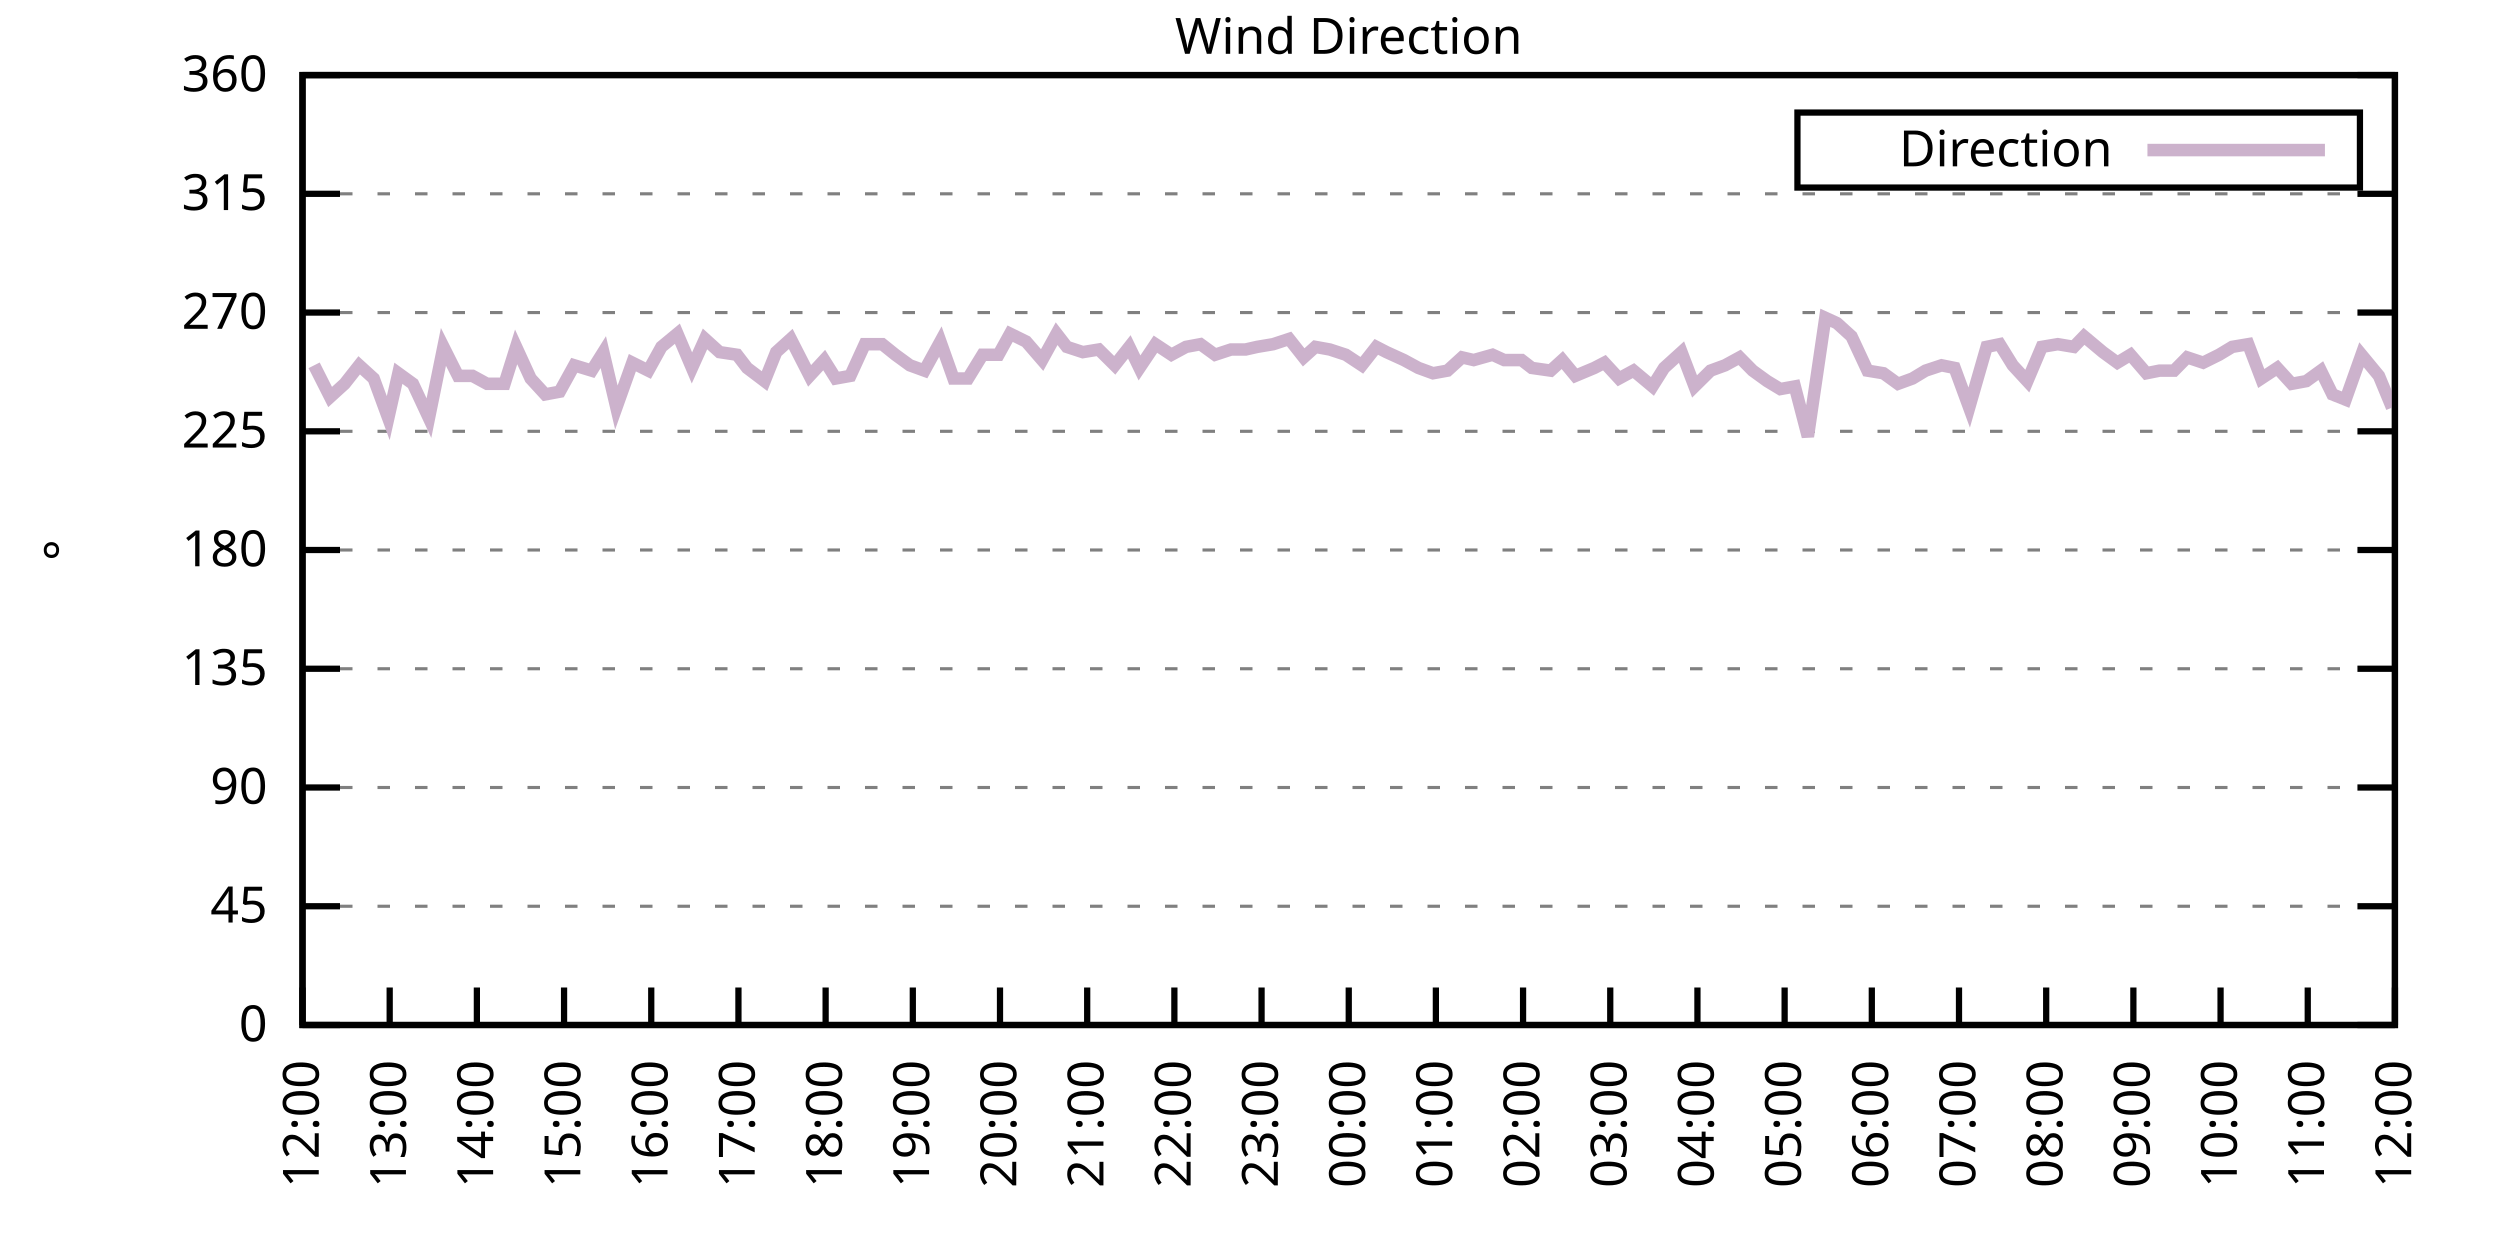
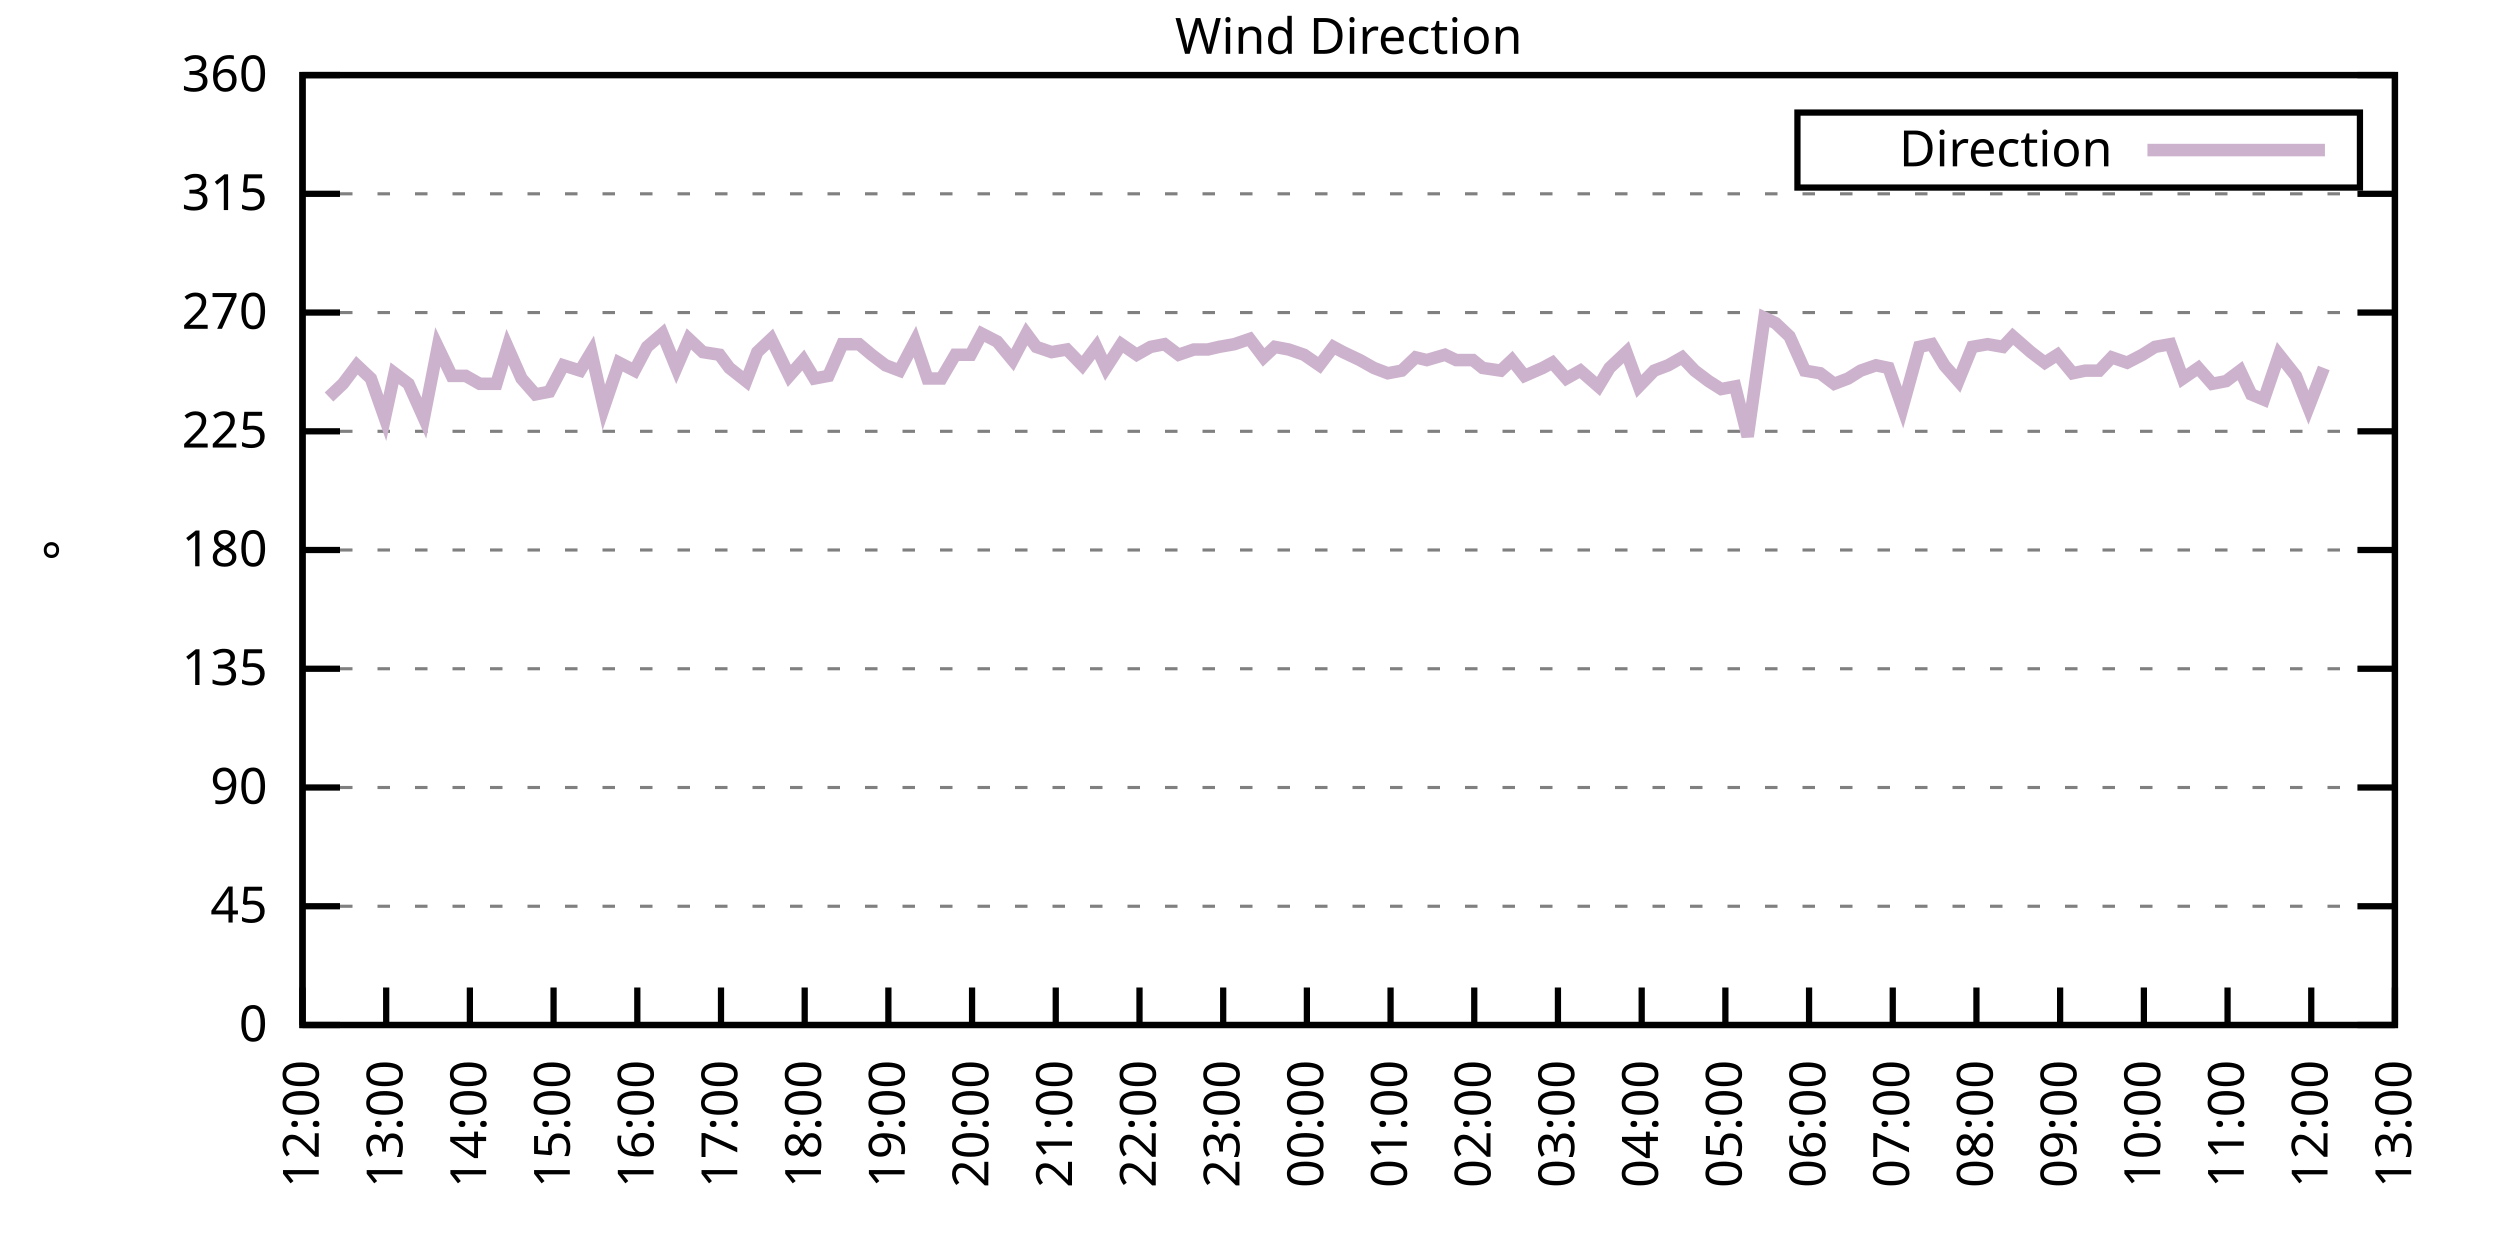
<svg xmlns="http://www.w3.org/2000/svg" xmlns:xlink="http://www.w3.org/1999/xlink" width="400" height="200" viewBox="0 0 400 200">
  <g id="gnuplot_canvas">
    <rect x="0" y="0" width="400" height="200" fill="none" />
    <defs>
      <circle id="gpDot" r="0.5" stroke-width="0.5" stroke="currentColor" />
      <path id="gpPt0" stroke-width="0.333" stroke="currentColor" d="M-1,0 h2 M0,-1 v2" />
      <path id="gpPt1" stroke-width="0.333" stroke="currentColor" d="M-1,-1 L1,1 M1,-1 L-1,1" />
      <path id="gpPt2" stroke-width="0.333" stroke="currentColor" d="M-1,0 L1,0 M0,-1 L0,1 M-1,-1 L1,1 M-1,1 L1,-1" />
      <rect id="gpPt3" stroke-width="0.333" stroke="currentColor" x="-1" y="-1" width="2" height="2" />
      <rect id="gpPt4" stroke-width="0.333" stroke="currentColor" fill="currentColor" x="-1" y="-1" width="2" height="2" />
      <circle id="gpPt5" stroke-width="0.333" stroke="currentColor" cx="0" cy="0" r="1" />
      <use xlink:href="#gpPt5" id="gpPt6" fill="currentColor" stroke="none" />
      <path id="gpPt7" stroke-width="0.333" stroke="currentColor" d="M0,-1.33 L-1.33,0.67 L1.33,0.67 z" />
      <use xlink:href="#gpPt7" id="gpPt8" fill="currentColor" stroke="none" />
      <use xlink:href="#gpPt7" id="gpPt9" stroke="currentColor" transform="rotate(180)" />
      <use xlink:href="#gpPt9" id="gpPt10" fill="currentColor" stroke="none" />
      <use xlink:href="#gpPt3" id="gpPt11" stroke="currentColor" transform="rotate(45)" />
      <use xlink:href="#gpPt11" id="gpPt12" fill="currentColor" stroke="none" />
      <path id="gpPt13" stroke-width="0.333" stroke="currentColor" d="M0,1.330 L1.265,0.411 L0.782,-1.067 L-0.782,-1.076 L-1.265,0.411 z" />
      <use xlink:href="#gpPt13" id="gpPt14" fill="currentColor" stroke="none" />
      <filter id="textbox" filterUnits="objectBoundingBox" x="0" y="0" height="1" width="1">
        <feFlood flood-color="white" flood-opacity="1" result="bgnd" />
        <feComposite in="SourceGraphic" in2="bgnd" operator="atop" />
      </filter>
      <filter id="greybox" filterUnits="objectBoundingBox" x="0" y="0" height="1" width="1">
        <feFlood flood-color="lightgrey" flood-opacity="1" result="grey" />
        <feComposite in="SourceGraphic" in2="grey" operator="atop" />
      </filter>
    </defs>
    <g fill="none" color="white" stroke="currentColor" stroke-width="1.00" stroke-linecap="butt" stroke-linejoin="miter">
</g>
    <g fill="none" color="black" stroke="currentColor" stroke-width="1.00" stroke-linecap="butt" stroke-linejoin="miter">
      <g stroke="none" shape-rendering="crispEdges">
        <polygon fill="rgb(255, 255, 255)" points="48.40,164.00 383.18,164.00 383.18,12.02 48.40,12.02 " />
      </g>
    </g>
    <g fill="none" color="black" stroke="currentColor" stroke-width="1.00" stroke-linecap="butt" stroke-linejoin="miter">
</g>
    <g fill="none" color="black" stroke="black" stroke-width="0.50" stroke-linecap="butt" stroke-linejoin="miter">
</g>
    <g fill="none" color="gray" stroke="currentColor" stroke-width="0.50" stroke-linecap="butt" stroke-linejoin="miter">
      <path stroke="gray" stroke-dasharray="2,4" class="gridline" d="M48.40,164.00 L383.19,164.00  " />
    </g>
    <g fill="none" color="gray" stroke="gray" stroke-width="1.00" stroke-linecap="butt" stroke-linejoin="miter">
</g>
    <g fill="none" color="black" stroke="currentColor" stroke-width="1.00" stroke-linecap="butt" stroke-linejoin="miter">
      <path stroke="black" d="M48.40,164.00 L54.40,164.00 M383.19,164.00 L377.19,164.00  " />
      <g transform="translate(42.80,166.60)" stroke="none" fill="black" font-family="Sans" font-size="8.00" text-anchor="end">
        <text>
          <tspan font-family="Sans"> 0</tspan>
        </text>
      </g>
    </g>
    <g fill="none" color="black" stroke="currentColor" stroke-width="1.00" stroke-linecap="butt" stroke-linejoin="miter">
</g>
    <g fill="none" color="black" stroke="black" stroke-width="0.50" stroke-linecap="butt" stroke-linejoin="miter">
</g>
    <g fill="none" color="gray" stroke="currentColor" stroke-width="0.50" stroke-linecap="butt" stroke-linejoin="miter">
      <path stroke="gray" stroke-dasharray="2,4" class="gridline" d="M48.40,145.00 L383.19,145.00  " />
    </g>
    <g fill="none" color="gray" stroke="gray" stroke-width="1.00" stroke-linecap="butt" stroke-linejoin="miter">
</g>
    <g fill="none" color="black" stroke="currentColor" stroke-width="1.00" stroke-linecap="butt" stroke-linejoin="miter">
      <path stroke="black" d="M48.40,145.00 L54.40,145.00 M383.19,145.00 L377.19,145.00  " />
      <g transform="translate(42.80,147.60)" stroke="none" fill="black" font-family="Sans" font-size="8.00" text-anchor="end">
        <text>
          <tspan font-family="Sans"> 45</tspan>
        </text>
      </g>
    </g>
    <g fill="none" color="black" stroke="currentColor" stroke-width="1.00" stroke-linecap="butt" stroke-linejoin="miter">
</g>
    <g fill="none" color="black" stroke="black" stroke-width="0.50" stroke-linecap="butt" stroke-linejoin="miter">
</g>
    <g fill="none" color="gray" stroke="currentColor" stroke-width="0.50" stroke-linecap="butt" stroke-linejoin="miter">
      <path stroke="gray" stroke-dasharray="2,4" class="gridline" d="M48.40,126.00 L383.19,126.00  " />
    </g>
    <g fill="none" color="gray" stroke="gray" stroke-width="1.00" stroke-linecap="butt" stroke-linejoin="miter">
</g>
    <g fill="none" color="black" stroke="currentColor" stroke-width="1.00" stroke-linecap="butt" stroke-linejoin="miter">
      <path stroke="black" d="M48.40,126.00 L54.40,126.00 M383.19,126.00 L377.19,126.00  " />
      <g transform="translate(42.80,128.60)" stroke="none" fill="black" font-family="Sans" font-size="8.00" text-anchor="end">
        <text>
          <tspan font-family="Sans"> 90</tspan>
        </text>
      </g>
    </g>
    <g fill="none" color="black" stroke="currentColor" stroke-width="1.00" stroke-linecap="butt" stroke-linejoin="miter">
</g>
    <g fill="none" color="black" stroke="black" stroke-width="0.50" stroke-linecap="butt" stroke-linejoin="miter">
</g>
    <g fill="none" color="gray" stroke="currentColor" stroke-width="0.50" stroke-linecap="butt" stroke-linejoin="miter">
      <path stroke="gray" stroke-dasharray="2,4" class="gridline" d="M48.40,107.00 L383.19,107.00  " />
    </g>
    <g fill="none" color="gray" stroke="gray" stroke-width="1.00" stroke-linecap="butt" stroke-linejoin="miter">
</g>
    <g fill="none" color="black" stroke="currentColor" stroke-width="1.00" stroke-linecap="butt" stroke-linejoin="miter">
      <path stroke="black" d="M48.40,107.00 L54.40,107.00 M383.19,107.00 L377.19,107.00  " />
      <g transform="translate(42.80,109.60)" stroke="none" fill="black" font-family="Sans" font-size="8.00" text-anchor="end">
        <text>
          <tspan font-family="Sans"> 135</tspan>
        </text>
      </g>
    </g>
    <g fill="none" color="black" stroke="currentColor" stroke-width="1.00" stroke-linecap="butt" stroke-linejoin="miter">
</g>
    <g fill="none" color="black" stroke="black" stroke-width="0.50" stroke-linecap="butt" stroke-linejoin="miter">
</g>
    <g fill="none" color="gray" stroke="currentColor" stroke-width="0.50" stroke-linecap="butt" stroke-linejoin="miter">
      <path stroke="gray" stroke-dasharray="2,4" class="gridline" d="M48.40,88.00 L383.19,88.00  " />
    </g>
    <g fill="none" color="gray" stroke="gray" stroke-width="1.00" stroke-linecap="butt" stroke-linejoin="miter">
</g>
    <g fill="none" color="black" stroke="currentColor" stroke-width="1.00" stroke-linecap="butt" stroke-linejoin="miter">
      <path stroke="black" d="M48.40,88.00 L54.40,88.00 M383.19,88.00 L377.19,88.00  " />
      <g transform="translate(42.80,90.60)" stroke="none" fill="black" font-family="Sans" font-size="8.00" text-anchor="end">
        <text>
          <tspan font-family="Sans"> 180</tspan>
        </text>
      </g>
    </g>
    <g fill="none" color="black" stroke="currentColor" stroke-width="1.00" stroke-linecap="butt" stroke-linejoin="miter">
</g>
    <g fill="none" color="black" stroke="black" stroke-width="0.50" stroke-linecap="butt" stroke-linejoin="miter">
</g>
    <g fill="none" color="gray" stroke="currentColor" stroke-width="0.50" stroke-linecap="butt" stroke-linejoin="miter">
      <path stroke="gray" stroke-dasharray="2,4" class="gridline" d="M48.40,69.01 L383.19,69.01  " />
    </g>
    <g fill="none" color="gray" stroke="gray" stroke-width="1.00" stroke-linecap="butt" stroke-linejoin="miter">
</g>
    <g fill="none" color="black" stroke="currentColor" stroke-width="1.00" stroke-linecap="butt" stroke-linejoin="miter">
      <path stroke="black" d="M48.40,69.01 L54.40,69.01 M383.19,69.01 L377.19,69.01  " />
      <g transform="translate(42.80,71.61)" stroke="none" fill="black" font-family="Sans" font-size="8.00" text-anchor="end">
        <text>
          <tspan font-family="Sans"> 225</tspan>
        </text>
      </g>
    </g>
    <g fill="none" color="black" stroke="currentColor" stroke-width="1.00" stroke-linecap="butt" stroke-linejoin="miter">
</g>
    <g fill="none" color="black" stroke="black" stroke-width="0.50" stroke-linecap="butt" stroke-linejoin="miter">
</g>
    <g fill="none" color="gray" stroke="currentColor" stroke-width="0.50" stroke-linecap="butt" stroke-linejoin="miter">
      <path stroke="gray" stroke-dasharray="2,4" class="gridline" d="M48.40,50.01 L383.19,50.01  " />
    </g>
    <g fill="none" color="gray" stroke="gray" stroke-width="1.00" stroke-linecap="butt" stroke-linejoin="miter">
</g>
    <g fill="none" color="black" stroke="currentColor" stroke-width="1.00" stroke-linecap="butt" stroke-linejoin="miter">
      <path stroke="black" d="M48.40,50.01 L54.40,50.01 M383.19,50.01 L377.19,50.01  " />
      <g transform="translate(42.80,52.61)" stroke="none" fill="black" font-family="Sans" font-size="8.00" text-anchor="end">
        <text>
          <tspan font-family="Sans"> 270</tspan>
        </text>
      </g>
    </g>
    <g fill="none" color="black" stroke="currentColor" stroke-width="1.00" stroke-linecap="butt" stroke-linejoin="miter">
</g>
    <g fill="none" color="black" stroke="black" stroke-width="0.50" stroke-linecap="butt" stroke-linejoin="miter">
</g>
    <g fill="none" color="gray" stroke="currentColor" stroke-width="0.50" stroke-linecap="butt" stroke-linejoin="miter">
      <path stroke="gray" stroke-dasharray="2,4" class="gridline" d="M48.40,31.01 L383.19,31.01  " />
    </g>
    <g fill="none" color="gray" stroke="gray" stroke-width="1.00" stroke-linecap="butt" stroke-linejoin="miter">
</g>
    <g fill="none" color="black" stroke="currentColor" stroke-width="1.00" stroke-linecap="butt" stroke-linejoin="miter">
      <path stroke="black" d="M48.40,31.01 L54.40,31.01 M383.19,31.01 L377.19,31.01  " />
      <g transform="translate(42.80,33.61)" stroke="none" fill="black" font-family="Sans" font-size="8.00" text-anchor="end">
        <text>
          <tspan font-family="Sans"> 315</tspan>
        </text>
      </g>
    </g>
    <g fill="none" color="black" stroke="currentColor" stroke-width="1.00" stroke-linecap="butt" stroke-linejoin="miter">
</g>
    <g fill="none" color="black" stroke="black" stroke-width="0.50" stroke-linecap="butt" stroke-linejoin="miter">
</g>
    <g fill="none" color="gray" stroke="currentColor" stroke-width="0.50" stroke-linecap="butt" stroke-linejoin="miter">
      <path stroke="gray" stroke-dasharray="2,4" class="gridline" d="M48.40,12.01 L383.19,12.01  " />
    </g>
    <g fill="none" color="gray" stroke="gray" stroke-width="1.00" stroke-linecap="butt" stroke-linejoin="miter">
</g>
    <g fill="none" color="black" stroke="currentColor" stroke-width="1.00" stroke-linecap="butt" stroke-linejoin="miter">
      <path stroke="black" d="M48.40,12.01 L54.40,12.01 M383.19,12.01 L377.19,12.01  " />
      <g transform="translate(42.80,14.61)" stroke="none" fill="black" font-family="Sans" font-size="8.00" text-anchor="end">
        <text>
          <tspan font-family="Sans"> 360</tspan>
        </text>
      </g>
    </g>
    <g fill="none" color="black" stroke="currentColor" stroke-width="1.00" stroke-linecap="butt" stroke-linejoin="miter">
      <path stroke="black" d="M48.40,164.00 L48.40,158.00  " />
      <g transform="translate(51.00,169.60) rotate(270.00)" stroke="none" fill="black" font-family="Sans" font-size="8.00" text-anchor="end">
        <text>
          <tspan font-family="Sans">12:00</tspan>
        </text>
      </g>
    </g>
    <g fill="none" color="black" stroke="currentColor" stroke-width="1.00" stroke-linecap="butt" stroke-linejoin="miter">
-       <path stroke="black" d="M62.35,164.00 L62.35,158.00  " />
-       <g transform="translate(64.95,169.60) rotate(270.00)" stroke="none" fill="black" font-family="Sans" font-size="8.00" text-anchor="end">
+       <path stroke="black" d="M61.79,164.00 L61.79,158.00  " />
+       <g transform="translate(64.39,169.60) rotate(270.00)" stroke="none" fill="black" font-family="Sans" font-size="8.00" text-anchor="end">
        <text>
          <tspan font-family="Sans">13:00</tspan>
        </text>
      </g>
    </g>
    <g fill="none" color="black" stroke="currentColor" stroke-width="1.00" stroke-linecap="butt" stroke-linejoin="miter">
-       <path stroke="black" d="M76.30,164.00 L76.30,158.00  " />
-       <g transform="translate(78.90,169.60) rotate(270.00)" stroke="none" fill="black" font-family="Sans" font-size="8.00" text-anchor="end">
+       <path stroke="black" d="M75.18,164.00 L75.18,158.00  " />
+       <g transform="translate(77.78,169.60) rotate(270.00)" stroke="none" fill="black" font-family="Sans" font-size="8.00" text-anchor="end">
        <text>
          <tspan font-family="Sans">14:00</tspan>
        </text>
      </g>
    </g>
    <g fill="none" color="black" stroke="currentColor" stroke-width="1.00" stroke-linecap="butt" stroke-linejoin="miter">
-       <path stroke="black" d="M90.25,164.00 L90.25,158.00  " />
-       <g transform="translate(92.85,169.60) rotate(270.00)" stroke="none" fill="black" font-family="Sans" font-size="8.00" text-anchor="end">
+       <path stroke="black" d="M88.57,164.00 L88.57,158.00  " />
+       <g transform="translate(91.17,169.60) rotate(270.00)" stroke="none" fill="black" font-family="Sans" font-size="8.00" text-anchor="end">
        <text>
          <tspan font-family="Sans">15:00</tspan>
        </text>
      </g>
    </g>
    <g fill="none" color="black" stroke="currentColor" stroke-width="1.00" stroke-linecap="butt" stroke-linejoin="miter">
-       <path stroke="black" d="M104.20,164.00 L104.20,158.00  " />
-       <g transform="translate(106.80,169.60) rotate(270.00)" stroke="none" fill="black" font-family="Sans" font-size="8.00" text-anchor="end">
+       <path stroke="black" d="M101.97,164.00 L101.97,158.00  " />
+       <g transform="translate(104.57,169.60) rotate(270.00)" stroke="none" fill="black" font-family="Sans" font-size="8.00" text-anchor="end">
        <text>
          <tspan font-family="Sans">16:00</tspan>
        </text>
      </g>
    </g>
    <g fill="none" color="black" stroke="currentColor" stroke-width="1.00" stroke-linecap="butt" stroke-linejoin="miter">
-       <path stroke="black" d="M118.15,164.00 L118.15,158.00  " />
-       <g transform="translate(120.75,169.60) rotate(270.00)" stroke="none" fill="black" font-family="Sans" font-size="8.00" text-anchor="end">
+       <path stroke="black" d="M115.36,164.00 L115.36,158.00  " />
+       <g transform="translate(117.96,169.60) rotate(270.00)" stroke="none" fill="black" font-family="Sans" font-size="8.00" text-anchor="end">
        <text>
          <tspan font-family="Sans">17:00</tspan>
        </text>
      </g>
    </g>
    <g fill="none" color="black" stroke="currentColor" stroke-width="1.00" stroke-linecap="butt" stroke-linejoin="miter">
-       <path stroke="black" d="M132.10,164.00 L132.10,158.00  " />
-       <g transform="translate(134.70,169.60) rotate(270.00)" stroke="none" fill="black" font-family="Sans" font-size="8.00" text-anchor="end">
+       <path stroke="black" d="M128.75,164.00 L128.75,158.00  " />
+       <g transform="translate(131.35,169.60) rotate(270.00)" stroke="none" fill="black" font-family="Sans" font-size="8.00" text-anchor="end">
        <text>
          <tspan font-family="Sans">18:00</tspan>
        </text>
      </g>
    </g>
    <g fill="none" color="black" stroke="currentColor" stroke-width="1.00" stroke-linecap="butt" stroke-linejoin="miter">
-       <path stroke="black" d="M146.05,164.00 L146.05,158.00  " />
-       <g transform="translate(148.65,169.60) rotate(270.00)" stroke="none" fill="black" font-family="Sans" font-size="8.00" text-anchor="end">
+       <path stroke="black" d="M142.14,164.00 L142.14,158.00  " />
+       <g transform="translate(144.74,169.60) rotate(270.00)" stroke="none" fill="black" font-family="Sans" font-size="8.00" text-anchor="end">
        <text>
          <tspan font-family="Sans">19:00</tspan>
        </text>
      </g>
    </g>
    <g fill="none" color="black" stroke="currentColor" stroke-width="1.00" stroke-linecap="butt" stroke-linejoin="miter">
-       <path stroke="black" d="M160.00,164.00 L160.00,158.00  " />
-       <g transform="translate(162.60,169.60) rotate(270.00)" stroke="none" fill="black" font-family="Sans" font-size="8.00" text-anchor="end">
+       <path stroke="black" d="M155.53,164.00 L155.53,158.00  " />
+       <g transform="translate(158.13,169.60) rotate(270.00)" stroke="none" fill="black" font-family="Sans" font-size="8.00" text-anchor="end">
        <text>
          <tspan font-family="Sans">20:00</tspan>
        </text>
      </g>
    </g>
    <g fill="none" color="black" stroke="currentColor" stroke-width="1.00" stroke-linecap="butt" stroke-linejoin="miter">
-       <path stroke="black" d="M173.95,164.00 L173.95,158.00  " />
-       <g transform="translate(176.55,169.60) rotate(270.00)" stroke="none" fill="black" font-family="Sans" font-size="8.00" text-anchor="end">
+       <path stroke="black" d="M168.92,164.00 L168.92,158.00  " />
+       <g transform="translate(171.52,169.60) rotate(270.00)" stroke="none" fill="black" font-family="Sans" font-size="8.00" text-anchor="end">
        <text>
          <tspan font-family="Sans">21:00</tspan>
        </text>
      </g>
    </g>
    <g fill="none" color="black" stroke="currentColor" stroke-width="1.00" stroke-linecap="butt" stroke-linejoin="miter">
-       <path stroke="black" d="M187.90,164.00 L187.90,158.00  " />
-       <g transform="translate(190.50,169.60) rotate(270.00)" stroke="none" fill="black" font-family="Sans" font-size="8.00" text-anchor="end">
+       <path stroke="black" d="M182.32,164.00 L182.32,158.00  " />
+       <g transform="translate(184.92,169.60) rotate(270.00)" stroke="none" fill="black" font-family="Sans" font-size="8.00" text-anchor="end">
        <text>
          <tspan font-family="Sans">22:00</tspan>
        </text>
      </g>
    </g>
    <g fill="none" color="black" stroke="currentColor" stroke-width="1.00" stroke-linecap="butt" stroke-linejoin="miter">
-       <path stroke="black" d="M201.85,164.00 L201.85,158.00  " />
-       <g transform="translate(204.45,169.60) rotate(270.00)" stroke="none" fill="black" font-family="Sans" font-size="8.00" text-anchor="end">
+       <path stroke="black" d="M195.71,164.00 L195.71,158.00  " />
+       <g transform="translate(198.31,169.60) rotate(270.00)" stroke="none" fill="black" font-family="Sans" font-size="8.00" text-anchor="end">
        <text>
          <tspan font-family="Sans">23:00</tspan>
        </text>
      </g>
    </g>
    <g fill="none" color="black" stroke="currentColor" stroke-width="1.00" stroke-linecap="butt" stroke-linejoin="miter">
-       <path stroke="black" d="M215.80,164.00 L215.80,158.00  " />
-       <g transform="translate(218.40,169.60) rotate(270.00)" stroke="none" fill="black" font-family="Sans" font-size="8.00" text-anchor="end">
+       <path stroke="black" d="M209.10,164.00 L209.10,158.00  " />
+       <g transform="translate(211.70,169.60) rotate(270.00)" stroke="none" fill="black" font-family="Sans" font-size="8.00" text-anchor="end">
        <text>
          <tspan font-family="Sans">00:00</tspan>
        </text>
      </g>
    </g>
    <g fill="none" color="black" stroke="currentColor" stroke-width="1.00" stroke-linecap="butt" stroke-linejoin="miter">
-       <path stroke="black" d="M229.74,164.00 L229.74,158.00  " />
-       <g transform="translate(232.34,169.60) rotate(270.00)" stroke="none" fill="black" font-family="Sans" font-size="8.00" text-anchor="end">
+       <path stroke="black" d="M222.49,164.00 L222.49,158.00  " />
+       <g transform="translate(225.09,169.60) rotate(270.00)" stroke="none" fill="black" font-family="Sans" font-size="8.00" text-anchor="end">
        <text>
          <tspan font-family="Sans">01:00</tspan>
        </text>
      </g>
    </g>
    <g fill="none" color="black" stroke="currentColor" stroke-width="1.00" stroke-linecap="butt" stroke-linejoin="miter">
-       <path stroke="black" d="M243.69,164.00 L243.69,158.00  " />
-       <g transform="translate(246.29,169.60) rotate(270.00)" stroke="none" fill="black" font-family="Sans" font-size="8.00" text-anchor="end">
+       <path stroke="black" d="M235.88,164.00 L235.88,158.00  " />
+       <g transform="translate(238.48,169.60) rotate(270.00)" stroke="none" fill="black" font-family="Sans" font-size="8.00" text-anchor="end">
        <text>
          <tspan font-family="Sans">02:00</tspan>
        </text>
      </g>
    </g>
    <g fill="none" color="black" stroke="currentColor" stroke-width="1.00" stroke-linecap="butt" stroke-linejoin="miter">
-       <path stroke="black" d="M257.64,164.00 L257.64,158.00  " />
-       <g transform="translate(260.24,169.60) rotate(270.00)" stroke="none" fill="black" font-family="Sans" font-size="8.00" text-anchor="end">
+       <path stroke="black" d="M249.27,164.00 L249.27,158.00  " />
+       <g transform="translate(251.87,169.60) rotate(270.00)" stroke="none" fill="black" font-family="Sans" font-size="8.00" text-anchor="end">
        <text>
          <tspan font-family="Sans">03:00</tspan>
        </text>
      </g>
    </g>
    <g fill="none" color="black" stroke="currentColor" stroke-width="1.00" stroke-linecap="butt" stroke-linejoin="miter">
-       <path stroke="black" d="M271.59,164.00 L271.59,158.00  " />
-       <g transform="translate(274.19,169.60) rotate(270.00)" stroke="none" fill="black" font-family="Sans" font-size="8.00" text-anchor="end">
+       <path stroke="black" d="M262.67,164.00 L262.67,158.00  " />
+       <g transform="translate(265.27,169.60) rotate(270.00)" stroke="none" fill="black" font-family="Sans" font-size="8.00" text-anchor="end">
        <text>
          <tspan font-family="Sans">04:00</tspan>
        </text>
      </g>
    </g>
    <g fill="none" color="black" stroke="currentColor" stroke-width="1.00" stroke-linecap="butt" stroke-linejoin="miter">
-       <path stroke="black" d="M285.54,164.00 L285.54,158.00  " />
-       <g transform="translate(288.14,169.60) rotate(270.00)" stroke="none" fill="black" font-family="Sans" font-size="8.00" text-anchor="end">
+       <path stroke="black" d="M276.06,164.00 L276.06,158.00  " />
+       <g transform="translate(278.66,169.60) rotate(270.00)" stroke="none" fill="black" font-family="Sans" font-size="8.00" text-anchor="end">
        <text>
          <tspan font-family="Sans">05:00</tspan>
        </text>
      </g>
    </g>
    <g fill="none" color="black" stroke="currentColor" stroke-width="1.00" stroke-linecap="butt" stroke-linejoin="miter">
-       <path stroke="black" d="M299.49,164.00 L299.49,158.00  " />
-       <g transform="translate(302.09,169.60) rotate(270.00)" stroke="none" fill="black" font-family="Sans" font-size="8.00" text-anchor="end">
+       <path stroke="black" d="M289.45,164.00 L289.45,158.00  " />
+       <g transform="translate(292.05,169.60) rotate(270.00)" stroke="none" fill="black" font-family="Sans" font-size="8.00" text-anchor="end">
        <text>
          <tspan font-family="Sans">06:00</tspan>
        </text>
      </g>
    </g>
    <g fill="none" color="black" stroke="currentColor" stroke-width="1.00" stroke-linecap="butt" stroke-linejoin="miter">
-       <path stroke="black" d="M313.44,164.00 L313.44,158.00  " />
-       <g transform="translate(316.04,169.60) rotate(270.00)" stroke="none" fill="black" font-family="Sans" font-size="8.00" text-anchor="end">
+       <path stroke="black" d="M302.84,164.00 L302.84,158.00  " />
+       <g transform="translate(305.44,169.60) rotate(270.00)" stroke="none" fill="black" font-family="Sans" font-size="8.00" text-anchor="end">
        <text>
          <tspan font-family="Sans">07:00</tspan>
        </text>
      </g>
    </g>
    <g fill="none" color="black" stroke="currentColor" stroke-width="1.00" stroke-linecap="butt" stroke-linejoin="miter">
-       <path stroke="black" d="M327.39,164.00 L327.39,158.00  " />
-       <g transform="translate(329.99,169.60) rotate(270.00)" stroke="none" fill="black" font-family="Sans" font-size="8.00" text-anchor="end">
+       <path stroke="black" d="M316.23,164.00 L316.23,158.00  " />
+       <g transform="translate(318.83,169.60) rotate(270.00)" stroke="none" fill="black" font-family="Sans" font-size="8.00" text-anchor="end">
        <text>
          <tspan font-family="Sans">08:00</tspan>
        </text>
      </g>
    </g>
    <g fill="none" color="black" stroke="currentColor" stroke-width="1.00" stroke-linecap="butt" stroke-linejoin="miter">
-       <path stroke="black" d="M341.34,164.00 L341.34,158.00  " />
-       <g transform="translate(343.94,169.60) rotate(270.00)" stroke="none" fill="black" font-family="Sans" font-size="8.00" text-anchor="end">
+       <path stroke="black" d="M329.62,164.00 L329.62,158.00  " />
+       <g transform="translate(332.22,169.60) rotate(270.00)" stroke="none" fill="black" font-family="Sans" font-size="8.00" text-anchor="end">
        <text>
          <tspan font-family="Sans">09:00</tspan>
        </text>
      </g>
    </g>
    <g fill="none" color="black" stroke="currentColor" stroke-width="1.00" stroke-linecap="butt" stroke-linejoin="miter">
-       <path stroke="black" d="M355.29,164.00 L355.29,158.00  " />
-       <g transform="translate(357.89,169.60) rotate(270.00)" stroke="none" fill="black" font-family="Sans" font-size="8.00" text-anchor="end">
+       <path stroke="black" d="M343.02,164.00 L343.02,158.00  " />
+       <g transform="translate(345.62,169.60) rotate(270.00)" stroke="none" fill="black" font-family="Sans" font-size="8.00" text-anchor="end">
        <text>
          <tspan font-family="Sans">10:00</tspan>
        </text>
      </g>
    </g>
    <g fill="none" color="black" stroke="currentColor" stroke-width="1.00" stroke-linecap="butt" stroke-linejoin="miter">
-       <path stroke="black" d="M369.24,164.00 L369.24,158.00  " />
-       <g transform="translate(371.84,169.60) rotate(270.00)" stroke="none" fill="black" font-family="Sans" font-size="8.00" text-anchor="end">
+       <path stroke="black" d="M356.41,164.00 L356.41,158.00  " />
+       <g transform="translate(359.01,169.60) rotate(270.00)" stroke="none" fill="black" font-family="Sans" font-size="8.00" text-anchor="end">
        <text>
          <tspan font-family="Sans">11:00</tspan>
+         </text>
+       </g>
+     </g>
+     <g fill="none" color="black" stroke="currentColor" stroke-width="1.00" stroke-linecap="butt" stroke-linejoin="miter">
+       <path stroke="black" d="M369.80,164.00 L369.80,158.00  " />
+       <g transform="translate(372.40,169.60) rotate(270.00)" stroke="none" fill="black" font-family="Sans" font-size="8.00" text-anchor="end">
+         <text>
+           <tspan font-family="Sans">12:00</tspan>
        </text>
      </g>
    </g>
    <g fill="none" color="black" stroke="currentColor" stroke-width="1.00" stroke-linecap="butt" stroke-linejoin="miter">
      <path stroke="black" d="M383.19,164.00 L383.19,158.00  " />
      <g transform="translate(385.79,169.60) rotate(270.00)" stroke="none" fill="black" font-family="Sans" font-size="8.00" text-anchor="end">
        <text>
-           <tspan font-family="Sans">12:00</tspan>
+           <tspan font-family="Sans">13:00</tspan>
        </text>
      </g>
    </g>
    <g fill="none" color="black" stroke="currentColor" stroke-width="1.00" stroke-linecap="butt" stroke-linejoin="miter">
</g>
    <g fill="none" color="black" stroke="currentColor" stroke-width="1.00" stroke-linecap="butt" stroke-linejoin="miter">
      <path stroke="black" d="M48.40,12.01 L48.40,164.00 L383.19,164.00 L383.19,12.01 L48.40,12.01 Z  " />
    </g>
    <g fill="none" color="black" stroke="currentColor" stroke-width="1.00" stroke-linecap="butt" stroke-linejoin="miter">
</g>
    <g fill="none" color="black" stroke="currentColor" stroke-width="1.00" stroke-linecap="butt" stroke-linejoin="miter">
      <path stroke="black" d="M287.59,30.01 L287.59,18.01 L377.59,18.01 L377.59,30.01 L287.59,30.01 Z  " />
    </g>
    <g id="Wind_direction_plot_1">
      <g fill="none" color="white" stroke="black" stroke-width="2.00" stroke-linecap="butt" stroke-linejoin="miter">
</g>
      <g fill="none" color="black" stroke="currentColor" stroke-width="2.00" stroke-linecap="butt" stroke-linejoin="miter">
        <g transform="translate(337.99,26.61)" stroke="none" fill="black" font-family="Sans" font-size="8.00" text-anchor="end">
          <text>
            <tspan font-family="Sans">Direction</tspan>
          </text>
        </g>
      </g>
      <g fill="none" color="black" stroke="currentColor" stroke-width="2.00" stroke-linecap="butt" stroke-linejoin="miter">
-         <path stroke="rgb(204, 178, 204)" d="M343.59,24.01 L371.99,24.01 M50.26,58.45 L52.82,63.52 L55.14,61.41 L57.47,58.45 L59.79,60.56 L62.12,66.90   L63.74,59.72 L66.07,61.41 L68.63,66.90 L70.95,55.50 L73.28,60.14 L75.60,60.14 L77.93,61.41 L80.72,61.41   L82.58,55.50 L84.90,60.56 L87.23,63.10 L89.55,62.67 L91.88,58.45 L94.67,59.30 L96.53,56.34 L98.62,65.21   L101.18,58.03 L103.73,59.30 L105.83,55.50 L108.38,53.39 L110.71,58.87 L112.80,54.23 L115.13,56.34 L117.92,56.76   L119.54,58.87 L122.33,60.98 L124.19,56.34 L126.52,54.23 L129.54,60.14 L131.87,57.61 L133.72,60.56 L136.05,60.14   L138.37,55.07 L141.16,55.07 L143.26,56.76 L145.58,58.45 L147.91,59.30 L150.46,54.65 L152.56,60.56 L154.88,60.56   L157.21,56.76 L159.76,56.76 L161.62,53.39 L164.18,54.65 L166.74,57.61 L169.06,53.39 L170.69,55.50 L173.25,56.34   L175.81,55.92 L178.36,58.45 L180.69,55.50 L182.32,58.87 L184.87,55.07 L187.43,56.76 L189.76,55.50 L192.08,55.07   L194.41,56.76 L196.96,55.92 L199.29,55.92 L201.15,55.50 L203.71,55.07 L206.26,54.23 L208.59,57.18 L210.45,55.50   L212.77,55.92 L215.33,56.76 L217.89,58.45 L220.21,55.50 L221.84,56.34 L224.63,57.61 L226.95,58.87 L229.28,59.72   L231.60,59.30 L233.93,57.18 L235.79,57.61 L238.81,56.76 L240.67,57.61 L243.46,57.61 L245.09,58.87 L248.11,59.30   L249.97,57.61 L252.06,60.14 L255.09,58.87 L256.71,58.03 L259.04,60.56 L261.36,59.30 L264.39,61.83 L266.25,58.87   L269.04,56.34 L271.13,61.83 L273.69,59.30 L276.01,58.45 L278.34,57.18 L280.43,59.30 L282.75,60.98 L284.85,62.25   L287.17,61.83 L289.26,69.85 L292.05,50.85 L293.91,51.70 L296.24,53.81 L298.80,59.30 L301.35,59.72 L303.68,61.41   L306.00,60.56 L308.09,59.30 L310.65,58.45 L312.74,58.87 L315.07,65.21 L317.86,55.50 L319.95,55.07 L322.04,58.45   L324.37,60.98 L326.69,55.50 L329.25,55.07 L331.81,55.50 L333.44,53.81 L336.46,56.34 L338.78,58.03 L340.88,56.76   L343.43,59.72 L345.53,59.30 L347.85,59.30 L349.94,57.18 L352.50,58.03 L355.06,56.76 L357.15,55.50 L359.71,55.07   L361.80,60.56 L364.36,58.87 L366.68,61.41 L369.01,60.98 L371.33,59.30 L373.19,63.10 L375.29,63.94 L377.84,56.76   L380.63,60.14 L382.73,65.21  " />
+         <path stroke="rgb(204, 178, 204)" d="M343.59,24.01 L371.99,24.01 M52.64,63.52 L54.87,61.41 L57.10,58.45 L59.34,60.56 L61.57,66.90 L63.13,59.72   L65.36,61.41 L67.82,66.90 L70.05,55.50 L72.28,60.14 L74.51,60.14 L76.75,61.41 L79.42,61.41 L81.21,55.50   L83.44,60.56 L85.67,63.10 L87.91,62.67 L90.14,58.45 L92.82,59.30 L94.60,56.34 L96.61,65.21 L99.06,58.03   L101.52,59.30 L103.53,55.50 L105.98,53.39 L108.22,58.87 L110.22,54.23 L112.46,56.34 L115.13,56.76 L116.70,58.87   L119.38,60.98 L121.16,56.34 L123.39,54.23 L126.29,60.14 L128.53,57.61 L130.31,60.56 L132.54,60.14 L134.78,55.07   L137.45,55.07 L139.46,56.76 L141.69,58.45 L143.93,59.30 L146.38,54.65 L148.39,60.56 L150.62,60.56 L152.85,56.76   L155.31,56.76 L157.10,53.39 L159.55,54.65 L162.01,57.61 L164.24,53.39 L165.80,55.50 L168.25,56.34 L170.71,55.92   L173.17,58.45 L175.40,55.50 L176.96,58.87 L179.41,55.07 L181.87,56.76 L184.10,55.50 L186.33,55.07 L188.57,56.76   L191.02,55.92 L193.25,55.92 L195.04,55.50 L197.49,55.07 L199.95,54.23 L202.18,57.18 L203.97,55.50 L206.20,55.92   L208.65,56.76 L211.11,58.45 L213.34,55.50 L214.90,56.34 L217.58,57.61 L219.81,58.87 L222.04,59.72 L224.28,59.30   L226.51,57.18 L228.29,57.61 L231.20,56.76 L232.98,57.61 L235.66,57.61 L237.22,58.87 L240.12,59.30 L241.91,57.61   L243.92,60.14 L246.82,58.87 L248.38,58.03 L250.61,60.56 L252.85,59.30 L255.75,61.83 L257.53,58.87 L260.21,56.34   L262.22,61.83 L264.67,59.30 L266.91,58.45 L269.14,57.18 L271.15,59.30 L273.38,60.98 L275.39,62.25 L277.62,61.83   L279.63,69.85 L282.31,50.85 L284.09,51.70 L286.32,53.81 L288.78,59.30 L291.23,59.72 L293.47,61.41 L295.70,60.56   L297.71,59.30 L300.16,58.45 L302.17,58.87 L304.40,65.21 L307.08,55.50 L309.09,55.07 L311.10,58.45 L313.33,60.98   L315.56,55.50 L318.02,55.07 L320.47,55.50 L322.04,53.81 L324.94,56.34 L327.17,58.03 L329.18,56.76 L331.63,59.72   L333.64,59.30 L335.87,59.30 L337.88,57.18 L340.34,58.03 L342.79,56.76 L344.80,55.50 L347.26,55.07 L349.26,60.56   L351.72,58.87 L353.95,61.41 L356.18,60.98 L358.42,59.30 L360.20,63.10 L362.21,63.94 L364.66,56.76 L367.34,60.14   L369.35,65.21 L371.81,58.87  " />
      </g>
    </g>
    <g fill="none" color="black" stroke="currentColor" stroke-width="2.00" stroke-linecap="butt" stroke-linejoin="miter">
</g>
    <g fill="none" color="black" stroke="black" stroke-width="1.00" stroke-linecap="butt" stroke-linejoin="miter">
</g>
    <g fill="none" color="black" stroke="currentColor" stroke-width="1.00" stroke-linecap="butt" stroke-linejoin="miter">
      <path stroke="black" d="M48.40,12.01 L48.40,164.00 L383.19,164.00 L383.19,12.01 L48.40,12.01 Z  " />
      <g transform="translate(12.80,88.01) rotate(270.00)" stroke="none" fill="black" font-family="Sans" font-size="8.00" text-anchor="middle">
        <text>
          <tspan font-family="Sans">°</tspan>
        </text>
      </g>
    </g>
    <g fill="none" color="black" stroke="currentColor" stroke-width="1.00" stroke-linecap="butt" stroke-linejoin="miter">
</g>
    <g fill="none" color="black" stroke="currentColor" stroke-width="1.00" stroke-linecap="butt" stroke-linejoin="miter">
      <g transform="translate(215.79,8.61)" stroke="none" fill="black" font-family="Sans" font-size="8.00" text-anchor="middle">
        <text>
          <tspan font-family="Sans">Wind Direction</tspan>
        </text>
      </g>
    </g>
    <g fill="none" color="black" stroke="currentColor" stroke-width="1.00" stroke-linecap="butt" stroke-linejoin="miter">
</g>
  </g>
</svg>
